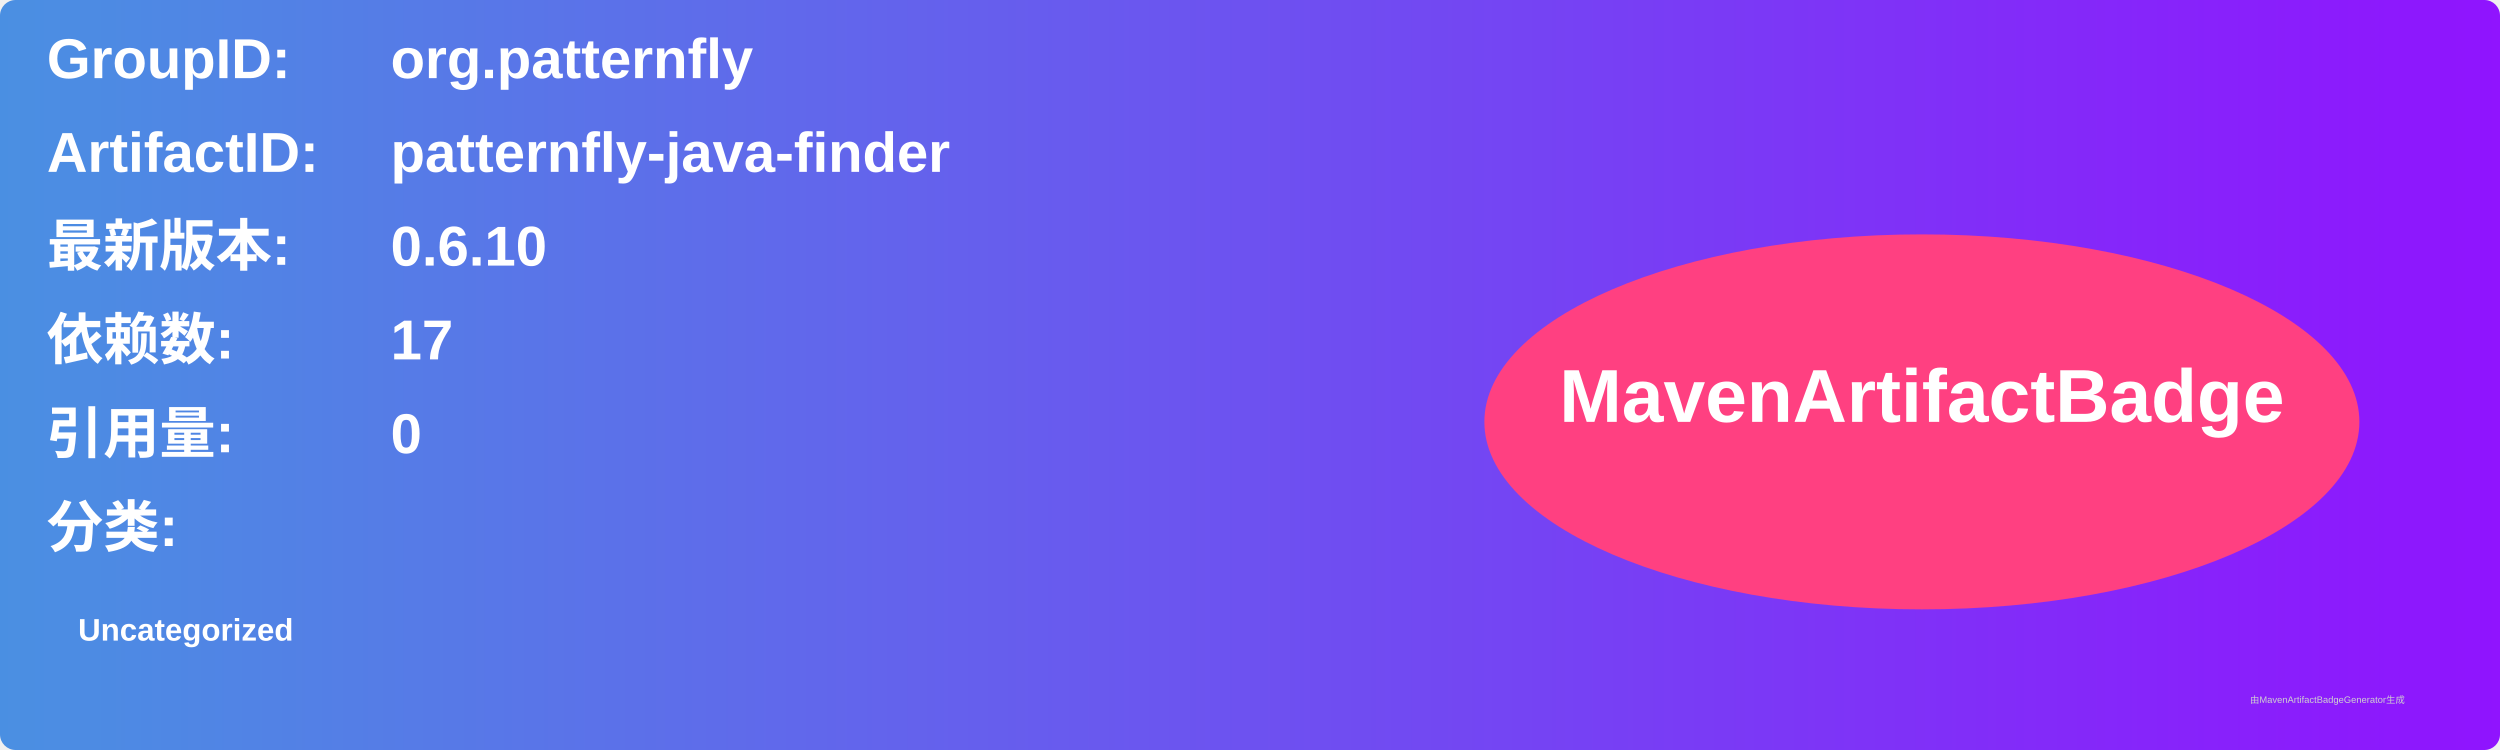
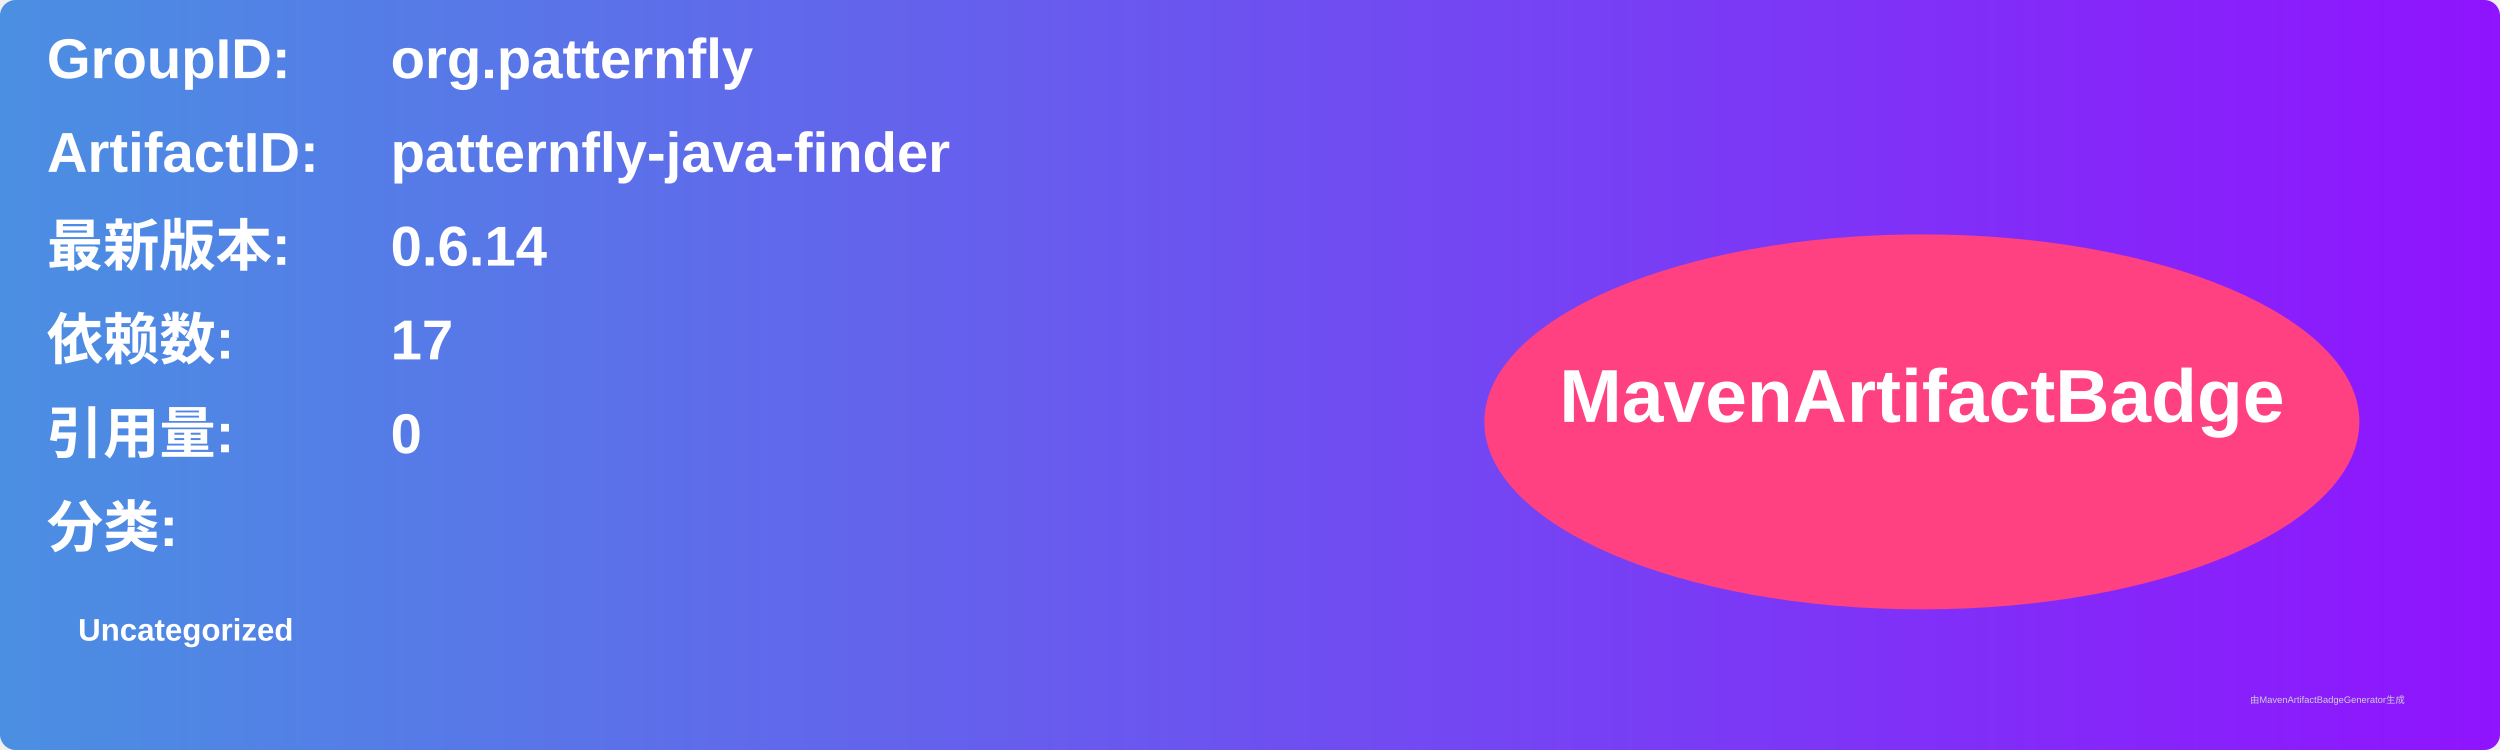
<svg xmlns="http://www.w3.org/2000/svg" width="800" height="240" viewBox="0 0 800 240">
  <linearGradient id="grad" x1="0%" y1="0%" x2="100%" y2="0%">
    <stop offset="0%" stop-color="#4a90e2" />
    <stop offset="100%" stop-color="#9013fe" />
  </linearGradient>
  <rect width="100%" height="100%" rx="5" ry="5" fill="url(#grad)" />
  <g transform="translate(15, 15)">
    <text x="0" y="10" font-family="Arial" font-size="18" fill="white" font-weight="bold" width="260">GroupID:</text>
    <text x="110" y="10" font-family="Arial" font-size="18" fill="white" font-weight="bold" width="460">org.patternfly</text>
    <text x="0" y="40" font-family="Arial" font-size="18" fill="white" font-weight="bold" width="260">ArtifactID:</text>
    <text x="110" y="40" font-family="Arial" font-size="18" fill="white" font-weight="bold" width="460">patternfly-java-finder</text>
    <text x="0" y="70" font-family="Arial" font-size="18" fill="white" font-weight="bold">最新版本:</text>
    <text x="110" y="70" font-family="Arial" font-size="18" fill="white" font-weight="bold">
-       <tspan font-weight="bold">0.6.10</tspan>
+       <tspan font-weight="bold">0.6.14</tspan>
    </text>
    <text x="0" y="100" font-family="Arial" font-size="18" fill="white" font-weight="bold">依赖数: </text>
    <text x="110" y="100" font-family="Arial" font-size="18" fill="white">
      <tspan font-weight="bold">17</tspan>
    </text>
    <text x="0" y="130" font-family="Arial" font-size="18" fill="white" font-weight="bold">引用量: </text>
    <text x="110" y="130" font-family="Arial" font-size="18" fill="white">
      <tspan font-weight="bold">0</tspan>
    </text>
    <text x="0" y="160" font-family="Arial" font-size="18" fill="white" font-weight="bold">分类:</text>
    <text x="10" y="190" font-family="Arial" font-size="10" fill="white">
      <tspan font-weight="bold">Uncategorized</tspan>
    </text>
    <ellipse cx="600" cy="120" rx="140" ry="60" fill="#ff4081" />
    <text x="600" y="120" text-anchor="middle" font-family="Arial" font-size="24" fill="white" font-weight="bold">MavenArtifactBadge</text>
  </g>
  <text x="720" y="225" font-family="Arial" font-size="3" fill="#d0d0d0">由MavenArtifactBadgeGenerator生成</text>
</svg>
